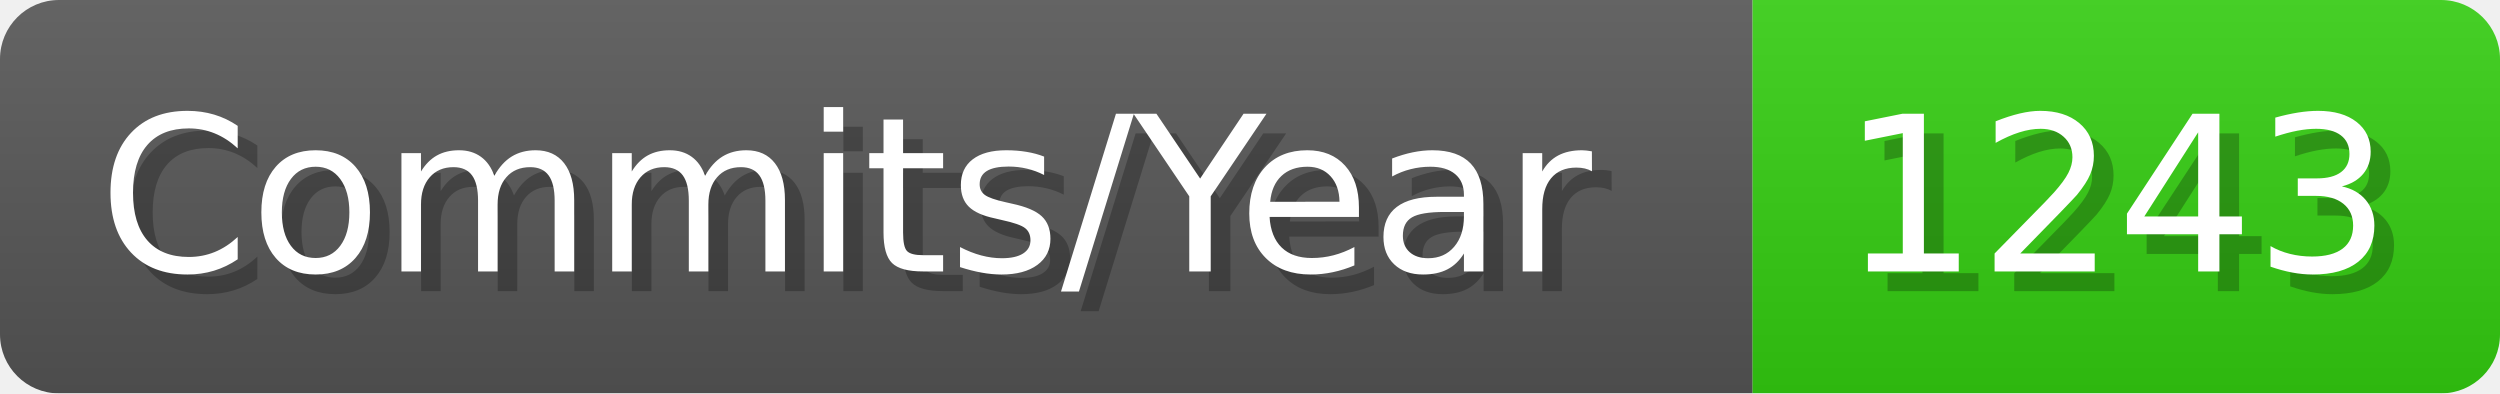
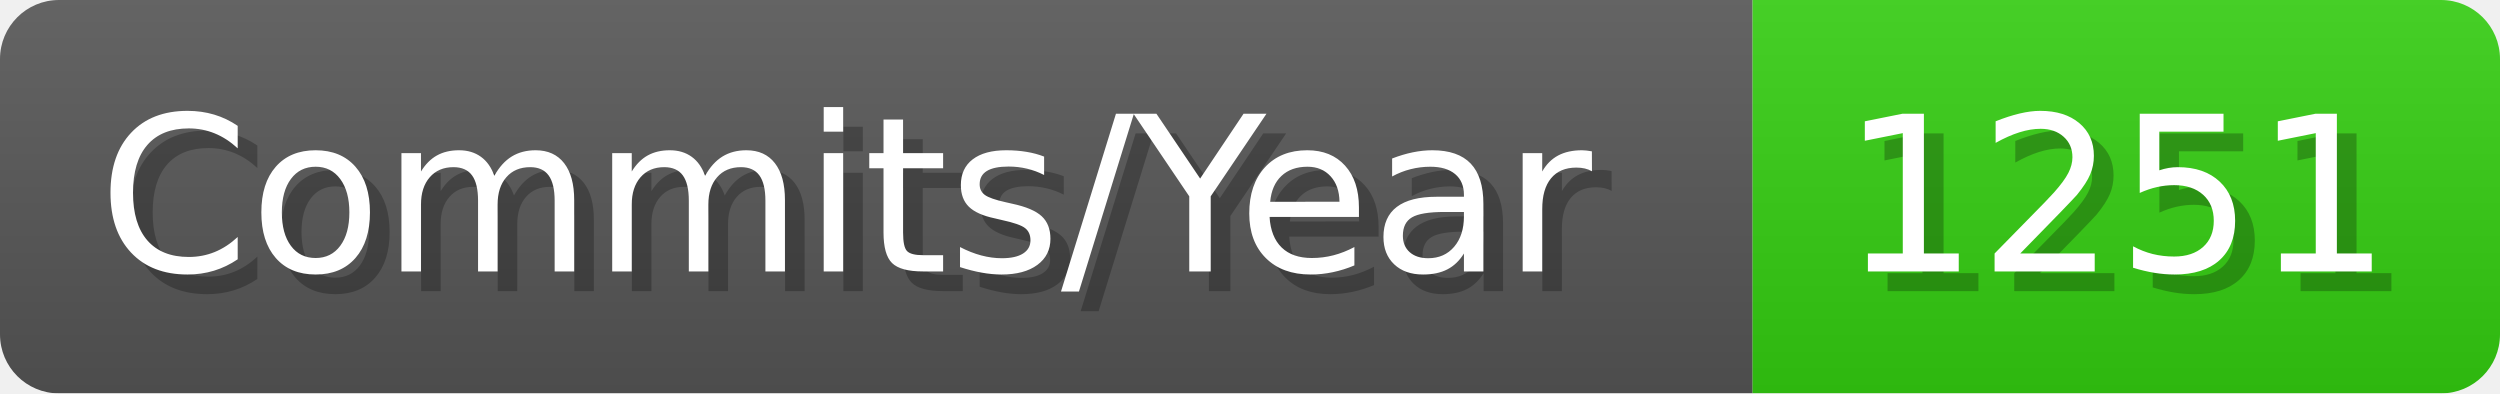
- <svg xmlns="http://www.w3.org/2000/svg" width="127.1" height="20" viewBox="0 0 1271 200" role="img" aria-label="Commits/Year: 1243">
+ <svg xmlns="http://www.w3.org/2000/svg" width="127.1" height="20" viewBox="0 0 1271 200" role="img" aria-label="Commits/Year: 1251">
  <linearGradient id="aUPdi" x2="0" y2="100%">
    <stop offset="0" stop-opacity=".1" stop-color="#EEE" />
    <stop offset="1" stop-opacity=".1" />
  </linearGradient>
  <mask id="WfAiQ">
    <rect width="1271" height="200" rx="30" fill="#FFF" />
  </mask>
  <g mask="url(#WfAiQ)">
    <rect width="891" height="200" fill="#555" />
    <rect width="380" height="200" fill="#3C1" x="891" />
    <rect width="1271" height="200" fill="url(#aUPdi)" />
  </g>
  <g aria-hidden="true" fill="#fff" text-anchor="start" font-family="Verdana,DejaVu Sans,sans-serif" font-size="110">
    <text x="60" y="148" textLength="791" fill="#000" opacity="0.25">Commits/Year</text>
    <text x="50" y="138" textLength="791">Commits/Year</text>
-     <text x="946" y="148" textLength="280" fill="#000" opacity="0.25">1243</text>
-     <text x="936" y="138" textLength="280">1243</text>
+     <text x="946" y="148" textLength="280" fill="#000" opacity="0.25">1251</text>
+     <text x="936" y="138" textLength="280">1251</text>
  </g>
</svg>
